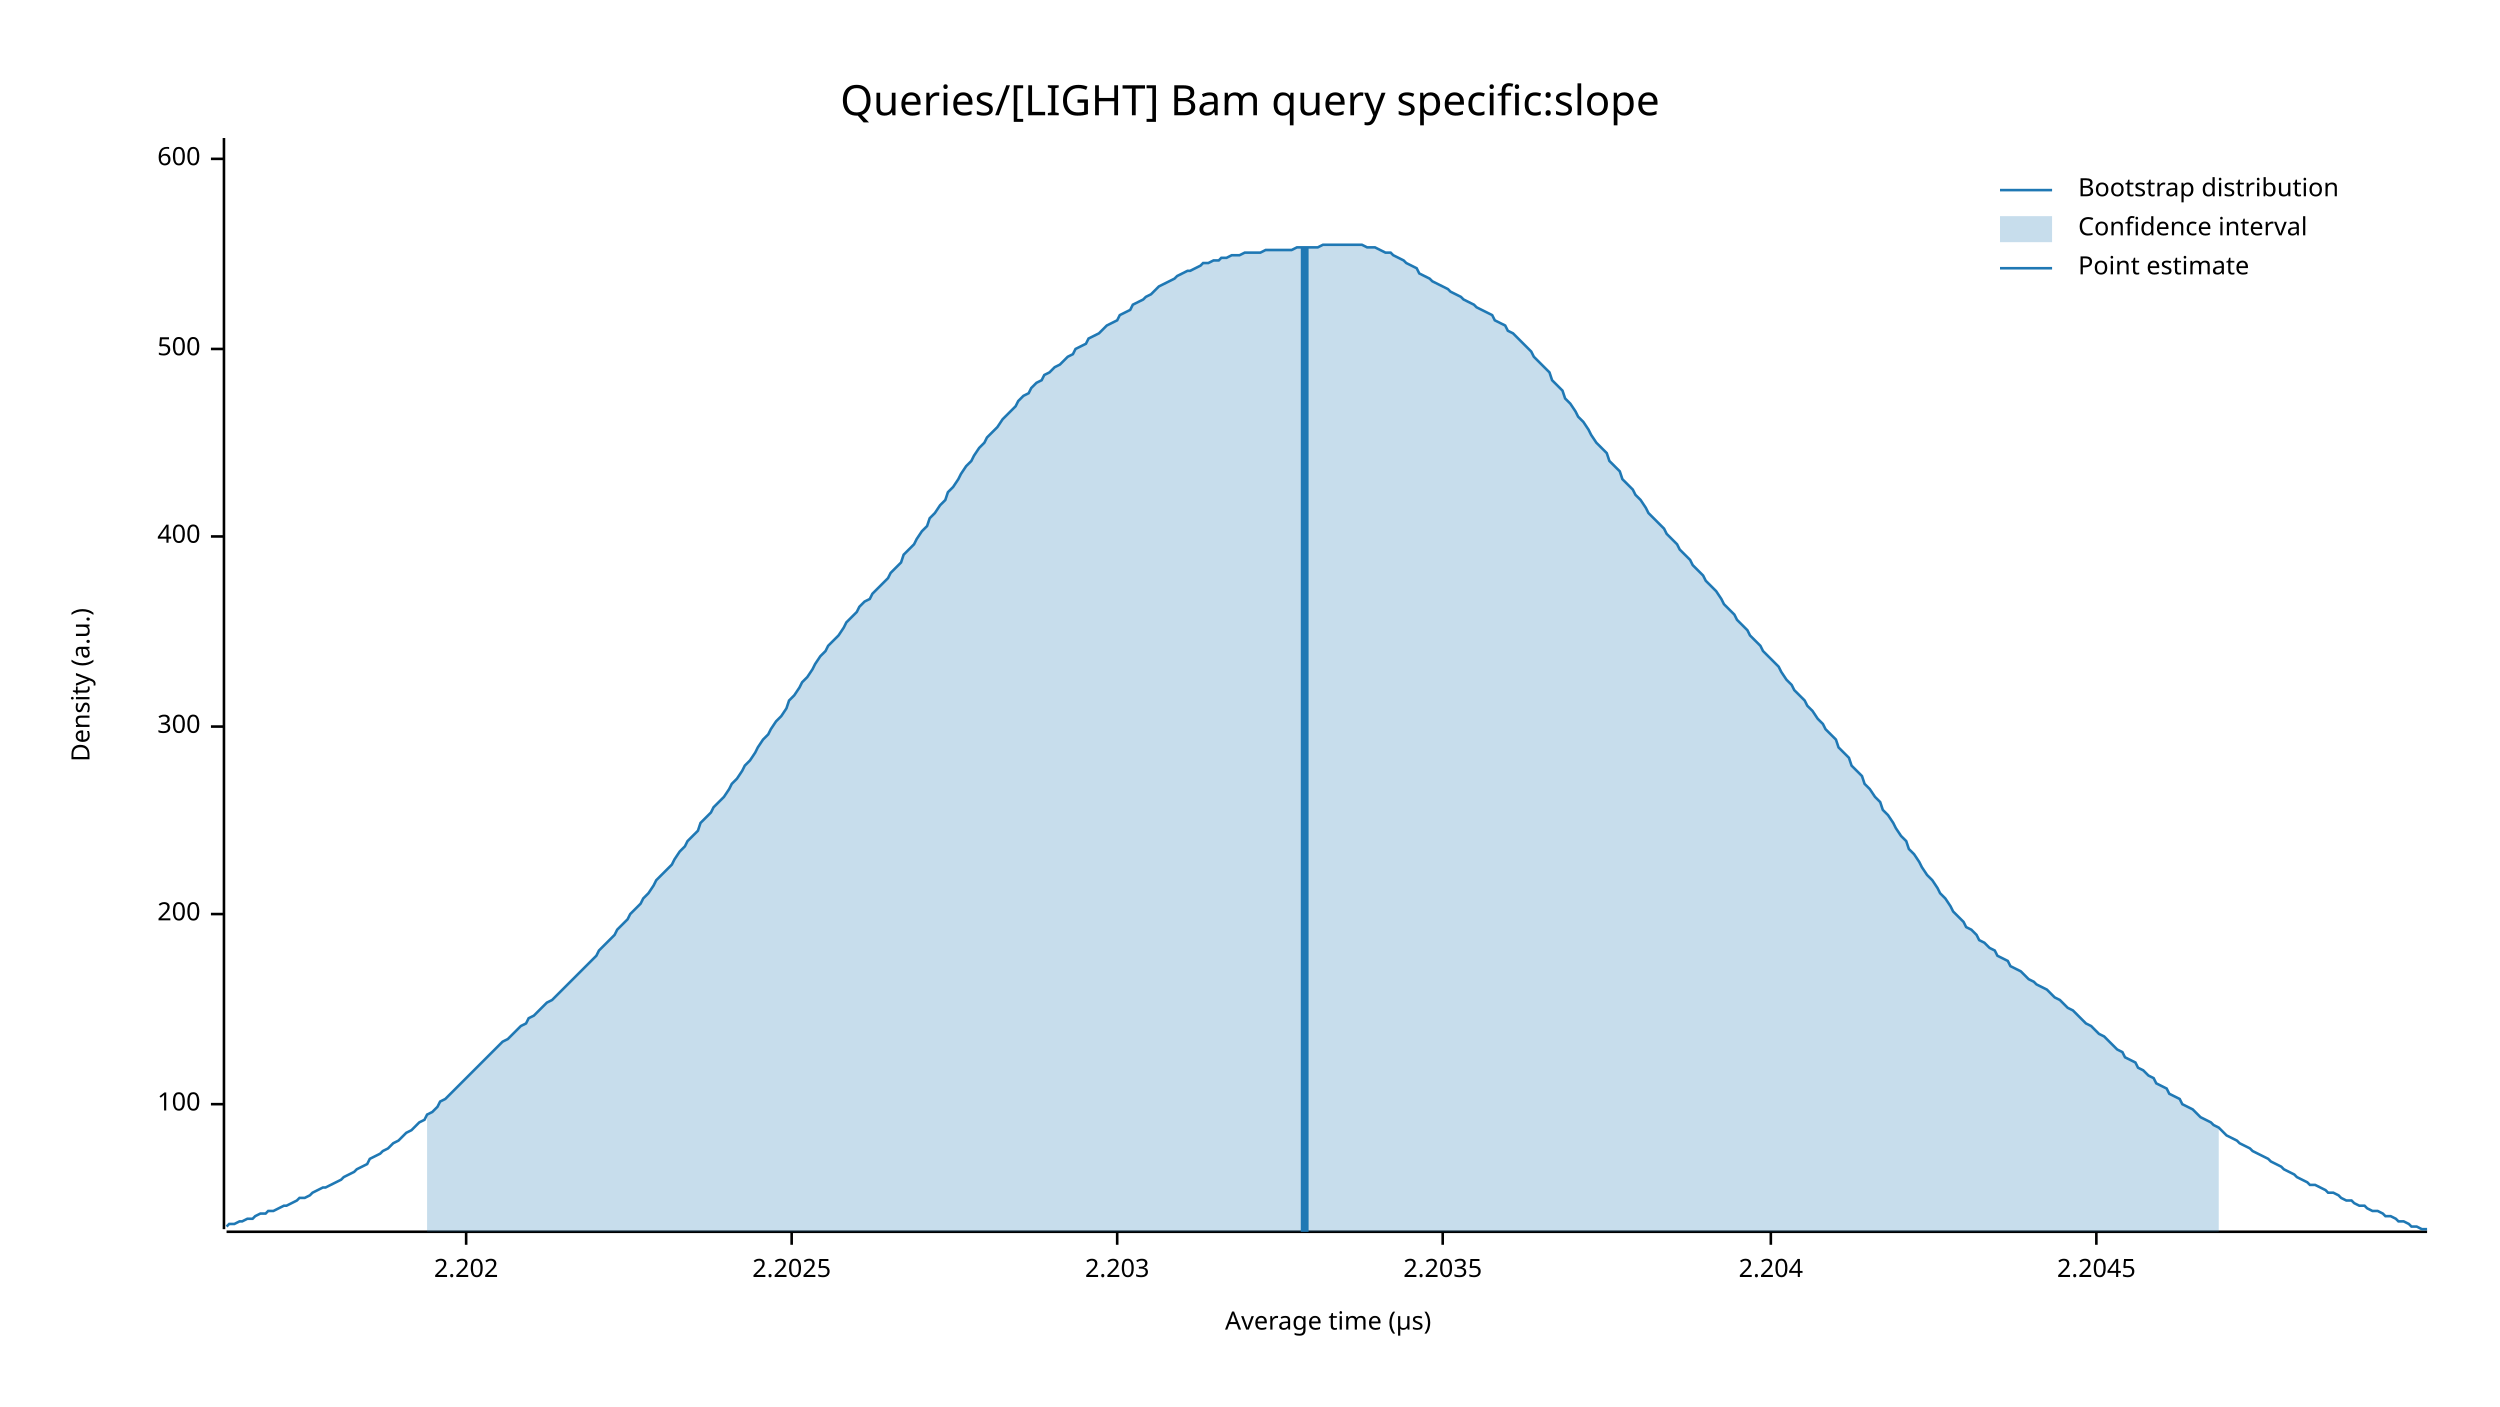
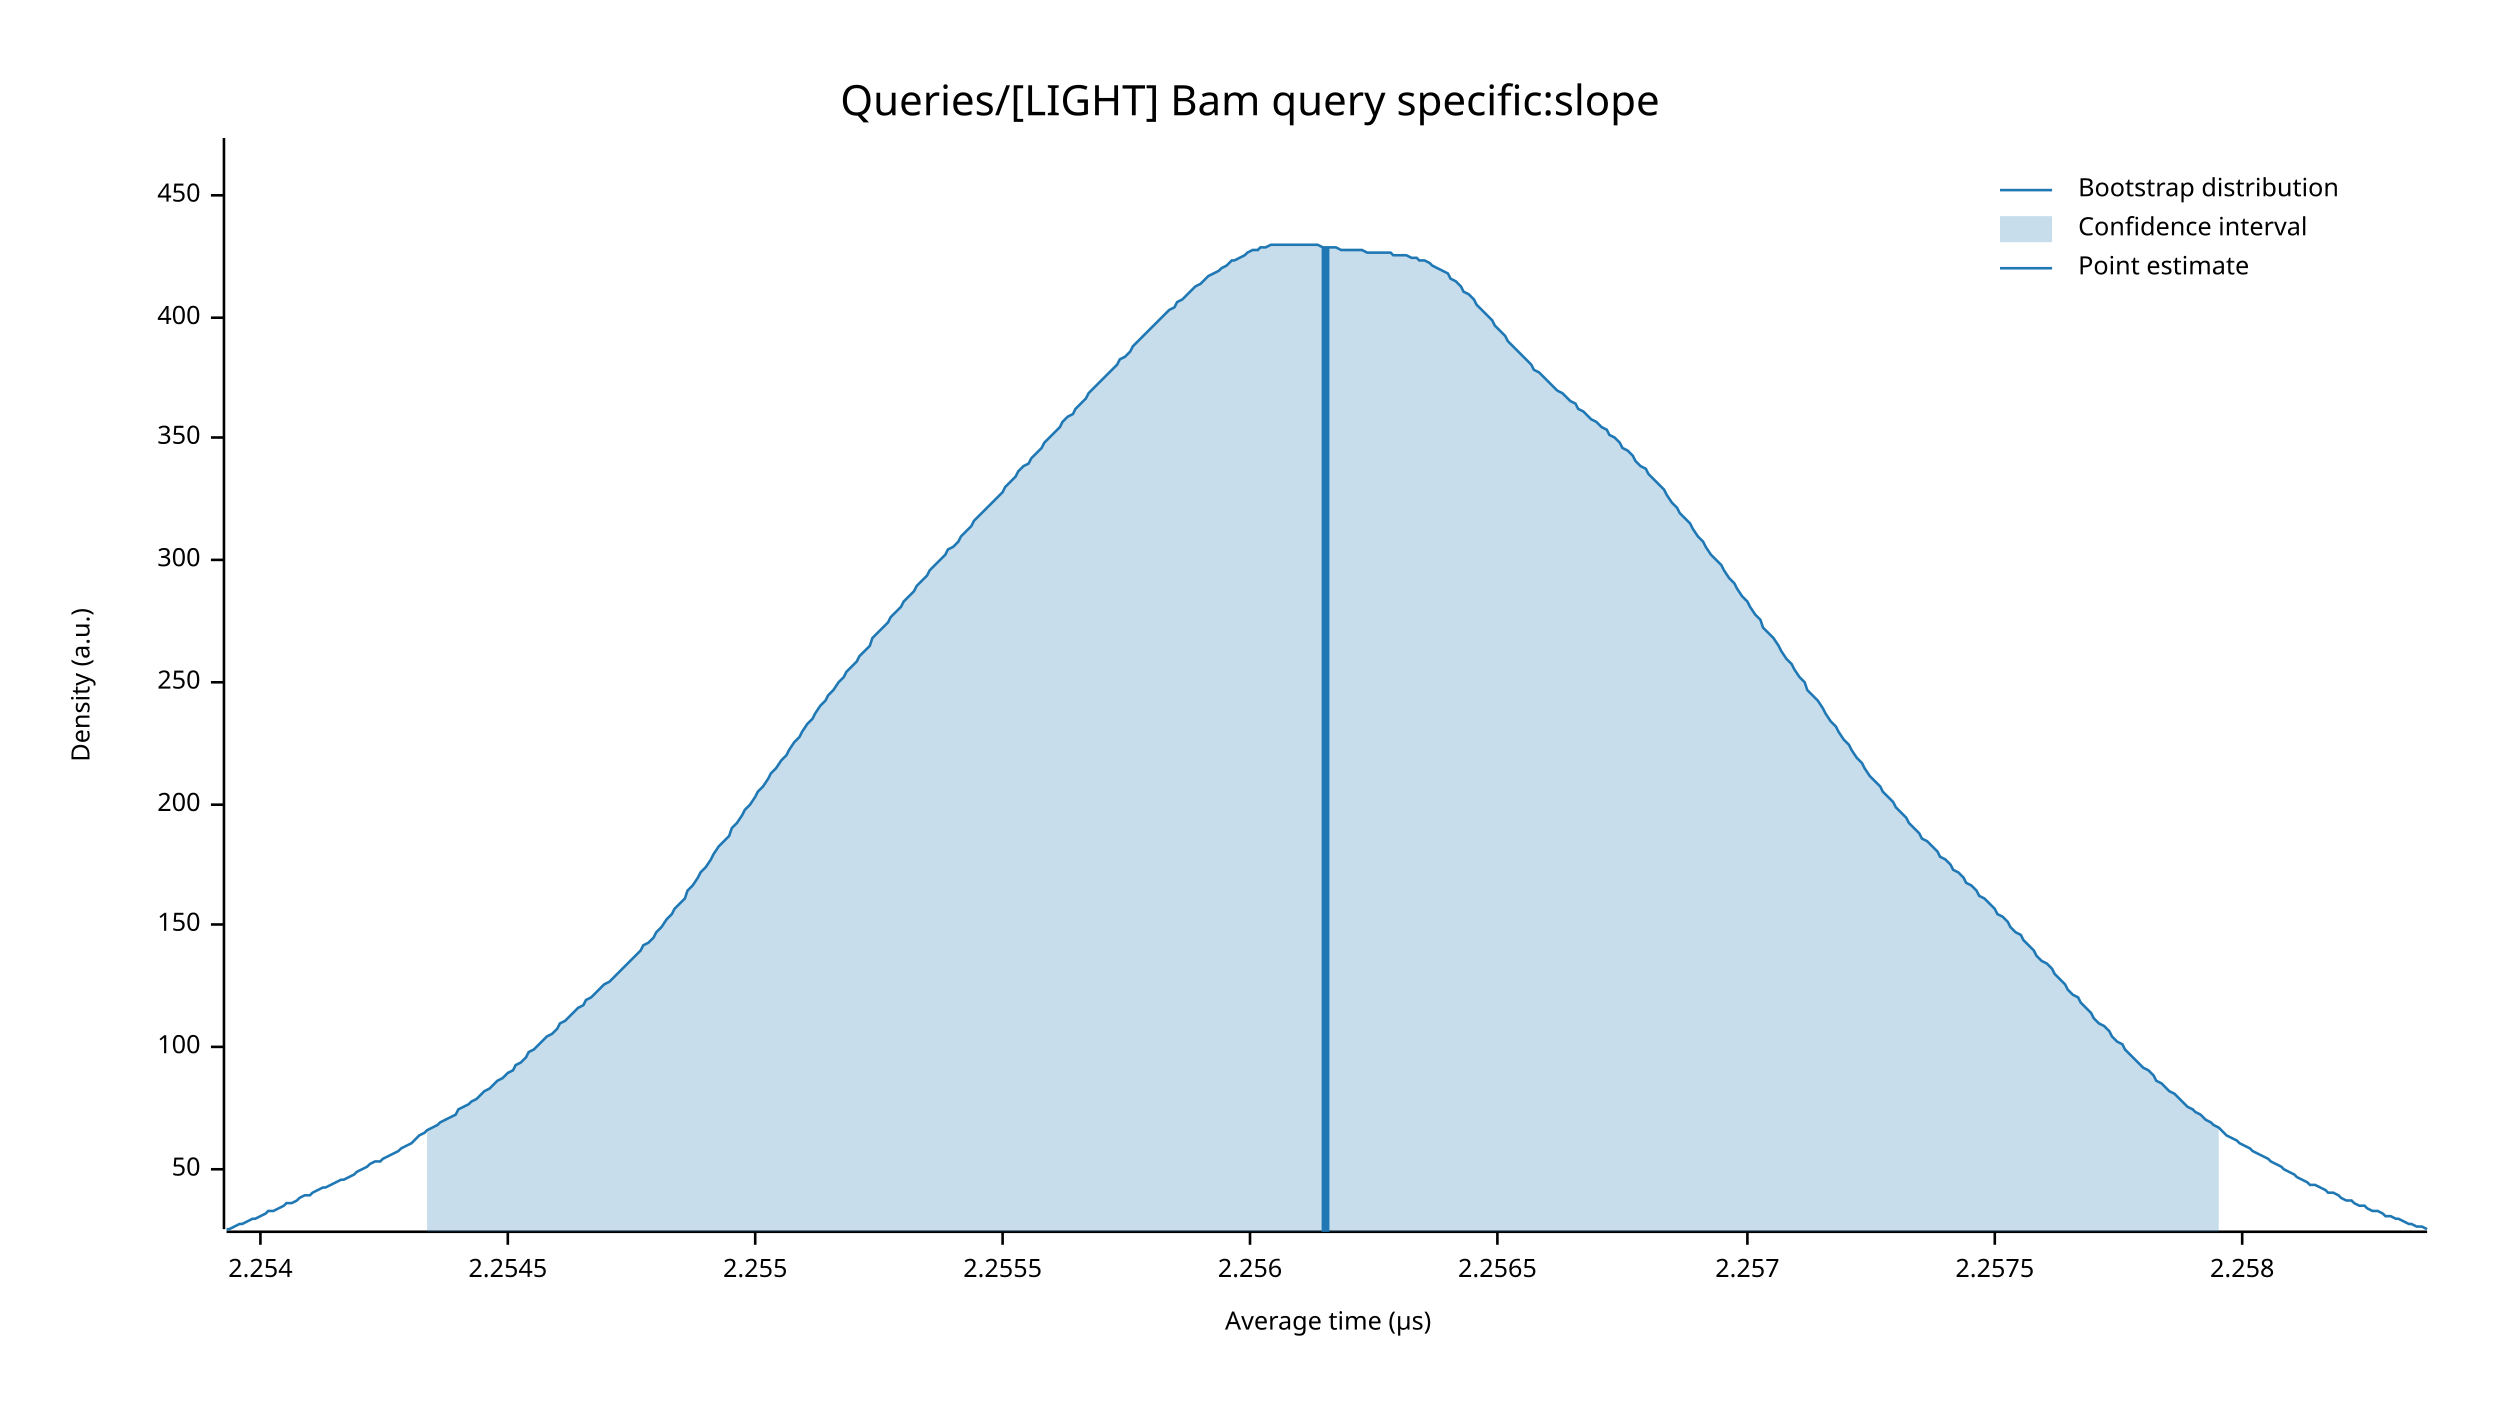
<svg xmlns="http://www.w3.org/2000/svg" width="960" height="540" viewBox="0 0 960 540">
  <text x="480" y="32" dy="0.76em" text-anchor="middle" font-family="sans-serif" font-size="16.129" opacity="1" fill="#000000">
Queries/[LIGHT] Bam query specific:slope
</text>
  <text x="27" y="263" dy="0.76em" text-anchor="middle" font-family="sans-serif" font-size="9.677" opacity="1" fill="#000000" transform="rotate(270, 27, 263)">
Density (a.u.)
</text>
  <text x="510" y="513" dy="-0.5ex" text-anchor="middle" font-family="sans-serif" font-size="9.677" opacity="1" fill="#000000">
Average time (µs)
</text>
  <polyline fill="none" opacity="1" stroke="#000000" stroke-width="1" points="86,53 86,472 " />
-   <text x="77" y="424" dy="0.5ex" text-anchor="end" font-family="sans-serif" font-size="9.677" opacity="1" fill="#000000">
+   <text x="77" y="449" dy="0.5ex" text-anchor="end" font-family="sans-serif" font-size="9.677" opacity="1" fill="#000000">
+ 50
+ </text>
+   <polyline fill="none" opacity="1" stroke="#000000" stroke-width="1" points="81,449 86,449 " />
+   <text x="77" y="402" dy="0.5ex" text-anchor="end" font-family="sans-serif" font-size="9.677" opacity="1" fill="#000000">
100
</text>
-   <polyline fill="none" opacity="1" stroke="#000000" stroke-width="1" points="81,424 86,424 " />
-   <text x="77" y="351" dy="0.5ex" text-anchor="end" font-family="sans-serif" font-size="9.677" opacity="1" fill="#000000">
+   <polyline fill="none" opacity="1" stroke="#000000" stroke-width="1" points="81,402 86,402 " />
+   <text x="77" y="355" dy="0.5ex" text-anchor="end" font-family="sans-serif" font-size="9.677" opacity="1" fill="#000000">
+ 150
+ </text>
+   <polyline fill="none" opacity="1" stroke="#000000" stroke-width="1" points="81,355 86,355 " />
+   <text x="77" y="309" dy="0.5ex" text-anchor="end" font-family="sans-serif" font-size="9.677" opacity="1" fill="#000000">
200
</text>
-   <polyline fill="none" opacity="1" stroke="#000000" stroke-width="1" points="81,351 86,351 " />
-   <text x="77" y="279" dy="0.5ex" text-anchor="end" font-family="sans-serif" font-size="9.677" opacity="1" fill="#000000">
+   <polyline fill="none" opacity="1" stroke="#000000" stroke-width="1" points="81,309 86,309 " />
+   <text x="77" y="262" dy="0.5ex" text-anchor="end" font-family="sans-serif" font-size="9.677" opacity="1" fill="#000000">
+ 250
+ </text>
+   <polyline fill="none" opacity="1" stroke="#000000" stroke-width="1" points="81,262 86,262 " />
+   <text x="77" y="215" dy="0.5ex" text-anchor="end" font-family="sans-serif" font-size="9.677" opacity="1" fill="#000000">
300
</text>
-   <polyline fill="none" opacity="1" stroke="#000000" stroke-width="1" points="81,279 86,279 " />
-   <text x="77" y="206" dy="0.5ex" text-anchor="end" font-family="sans-serif" font-size="9.677" opacity="1" fill="#000000">
+   <polyline fill="none" opacity="1" stroke="#000000" stroke-width="1" points="81,215 86,215 " />
+   <text x="77" y="168" dy="0.5ex" text-anchor="end" font-family="sans-serif" font-size="9.677" opacity="1" fill="#000000">
+ 350
+ </text>
+   <polyline fill="none" opacity="1" stroke="#000000" stroke-width="1" points="81,168 86,168 " />
+   <text x="77" y="122" dy="0.5ex" text-anchor="end" font-family="sans-serif" font-size="9.677" opacity="1" fill="#000000">
400
</text>
-   <polyline fill="none" opacity="1" stroke="#000000" stroke-width="1" points="81,206 86,206 " />
-   <text x="77" y="134" dy="0.5ex" text-anchor="end" font-family="sans-serif" font-size="9.677" opacity="1" fill="#000000">
- 500
+   <polyline fill="none" opacity="1" stroke="#000000" stroke-width="1" points="81,122 86,122 " />
+   <text x="77" y="75" dy="0.5ex" text-anchor="end" font-family="sans-serif" font-size="9.677" opacity="1" fill="#000000">
+ 450
</text>
-   <polyline fill="none" opacity="1" stroke="#000000" stroke-width="1" points="81,134 86,134 " />
-   <text x="77" y="61" dy="0.5ex" text-anchor="end" font-family="sans-serif" font-size="9.677" opacity="1" fill="#000000">
- 600
+   <polyline fill="none" opacity="1" stroke="#000000" stroke-width="1" points="81,75 86,75 " />
+   <polyline fill="none" opacity="1" stroke="#000000" stroke-width="1" points="87,473 932,473 " />
+   <text x="100" y="483" dy="0.76em" text-anchor="middle" font-family="sans-serif" font-size="9.677" opacity="1" fill="#000000">
+ 2.254
</text>
-   <polyline fill="none" opacity="1" stroke="#000000" stroke-width="1" points="81,61 86,61 " />
-   <polyline fill="none" opacity="1" stroke="#000000" stroke-width="1" points="87,473 932,473 " />
-   <text x="179" y="483" dy="0.76em" text-anchor="middle" font-family="sans-serif" font-size="9.677" opacity="1" fill="#000000">
- 2.202
+   <polyline fill="none" opacity="1" stroke="#000000" stroke-width="1" points="100,473 100,478 " />
+   <text x="195" y="483" dy="0.76em" text-anchor="middle" font-family="sans-serif" font-size="9.677" opacity="1" fill="#000000">
+ 2.2545
</text>
-   <polyline fill="none" opacity="1" stroke="#000000" stroke-width="1" points="179,473 179,478 " />
-   <text x="304" y="483" dy="0.76em" text-anchor="middle" font-family="sans-serif" font-size="9.677" opacity="1" fill="#000000">
- 2.2025
+   <polyline fill="none" opacity="1" stroke="#000000" stroke-width="1" points="195,473 195,478 " />
+   <text x="290" y="483" dy="0.76em" text-anchor="middle" font-family="sans-serif" font-size="9.677" opacity="1" fill="#000000">
+ 2.255
</text>
-   <polyline fill="none" opacity="1" stroke="#000000" stroke-width="1" points="304,473 304,478 " />
-   <text x="429" y="483" dy="0.76em" text-anchor="middle" font-family="sans-serif" font-size="9.677" opacity="1" fill="#000000">
- 2.203
+   <polyline fill="none" opacity="1" stroke="#000000" stroke-width="1" points="290,473 290,478 " />
+   <text x="385" y="483" dy="0.76em" text-anchor="middle" font-family="sans-serif" font-size="9.677" opacity="1" fill="#000000">
+ 2.2555
</text>
-   <polyline fill="none" opacity="1" stroke="#000000" stroke-width="1" points="429,473 429,478 " />
-   <text x="554" y="483" dy="0.76em" text-anchor="middle" font-family="sans-serif" font-size="9.677" opacity="1" fill="#000000">
- 2.2035
+   <polyline fill="none" opacity="1" stroke="#000000" stroke-width="1" points="385,473 385,478 " />
+   <text x="480" y="483" dy="0.76em" text-anchor="middle" font-family="sans-serif" font-size="9.677" opacity="1" fill="#000000">
+ 2.256
</text>
-   <polyline fill="none" opacity="1" stroke="#000000" stroke-width="1" points="554,473 554,478 " />
-   <text x="680" y="483" dy="0.76em" text-anchor="middle" font-family="sans-serif" font-size="9.677" opacity="1" fill="#000000">
- 2.204
+   <polyline fill="none" opacity="1" stroke="#000000" stroke-width="1" points="480,473 480,478 " />
+   <text x="575" y="483" dy="0.76em" text-anchor="middle" font-family="sans-serif" font-size="9.677" opacity="1" fill="#000000">
+ 2.2565
</text>
-   <polyline fill="none" opacity="1" stroke="#000000" stroke-width="1" points="680,473 680,478 " />
-   <text x="805" y="483" dy="0.76em" text-anchor="middle" font-family="sans-serif" font-size="9.677" opacity="1" fill="#000000">
- 2.2045
+   <polyline fill="none" opacity="1" stroke="#000000" stroke-width="1" points="575,473 575,478 " />
+   <text x="671" y="483" dy="0.76em" text-anchor="middle" font-family="sans-serif" font-size="9.677" opacity="1" fill="#000000">
+ 2.257
</text>
-   <polyline fill="none" opacity="1" stroke="#000000" stroke-width="1" points="805,473 805,478 " />
-   <polyline fill="none" opacity="1" stroke="#1F78B4" stroke-width="1" points="87,471 88,470 90,470 92,469 93,469 95,468 97,468 98,467 100,466 102,466 103,465 105,465 107,464 109,463 110,463 112,462 114,461 115,460 117,460 119,459 120,458 122,457 124,456 125,456 127,455 129,454 131,453 132,452 134,451 136,450 137,449 139,448 141,447 142,445 144,444 146,443 147,442 149,441 151,439 153,438 154,437 156,435 158,434 159,433 161,431 163,430 164,428 166,427 168,425 169,423 171,422 173,420 175,418 176,417 178,415 180,413 181,412 183,410 185,408 186,407 188,405 190,403 191,402 193,400 195,399 197,397 198,396 200,394 202,393 203,391 205,390 207,388 208,387 210,385 212,384 214,382 215,381 217,379 219,377 220,376 222,374 224,372 225,371 227,369 229,367 230,365 232,363 234,361 236,359 237,357 239,355 241,353 242,351 244,349 246,347 247,345 249,343 251,340 252,338 254,336 256,334 258,332 259,330 261,327 263,325 264,323 266,321 268,319 269,316 271,314 273,312 274,310 276,308 278,306 280,303 281,301 283,299 285,296 286,294 288,292 290,289 291,287 293,284 295,282 296,280 298,277 300,275 302,272 303,269 305,267 307,264 308,262 310,260 312,257 313,255 315,252 317,250 318,248 320,246 322,244 324,241 325,239 327,237 329,235 330,233 332,231 334,230 335,228 337,226 339,224 341,222 342,220 344,218 346,216 347,213 349,211 351,209 352,207 354,204 356,202 357,199 359,197 361,194 363,192 364,189 366,187 368,184 369,182 371,179 373,177 374,175 376,172 378,170 379,168 381,166 383,164 385,161 386,160 388,158 390,156 391,154 393,152 395,151 396,149 398,147 400,146 401,144 403,143 405,141 407,140 408,139 410,137 412,136 413,134 415,133 417,132 418,130 420,129 422,128 423,127 425,125 427,124 429,123 430,121 432,120 434,119 435,117 437,116 439,115 440,114 442,113 444,111 445,110 447,109 449,108 451,107 452,106 454,105 456,104 457,104 459,103 461,102 462,101 464,101 466,100 468,100 469,99 471,99 473,98 474,98 476,98 478,97 479,97 481,97 483,97 484,97 486,96 488,96 490,96 491,96 493,96 495,96 496,96 498,95 500,95 501,95 503,95 505,95 506,95 508,94 510,94 512,94 513,94 515,94 517,94 518,94 520,94 522,94 523,94 525,95 527,95 528,95 530,96 532,97 534,97 535,98 537,99 539,100 540,101 542,102 544,103 545,105 547,106 549,107 550,108 552,109 554,110 556,111 557,112 559,113 561,114 562,115 564,116 566,117 567,118 569,119 571,120 573,121 574,123 576,124 578,125 579,127 581,128 583,130 584,131 586,133 588,135 589,137 591,139 593,141 595,143 596,146 598,148 600,150 601,153 603,155 605,158 606,160 608,162 610,165 611,167 613,170 615,172 617,174 618,177 620,179 622,181 623,184 625,186 627,188 628,190 630,192 632,195 633,197 635,199 637,201 639,203 640,205 642,207 644,209 645,211 647,213 649,215 650,217 652,219 654,221 655,223 657,225 659,227 661,230 662,232 664,234 666,236 667,238 669,240 671,242 672,244 674,246 676,248 677,250 679,252 681,254 683,256 684,258 686,261 688,263 689,265 691,267 693,269 694,271 696,273 698,276 700,278 701,280 703,282 705,284 706,287 708,289 710,291 711,294 713,296 715,298 716,301 718,303 720,306 722,308 723,311 725,313 727,316 728,318 730,321 732,323 733,326 735,328 737,331 738,333 740,336 742,338 744,341 745,343 747,345 749,348 750,350 752,352 754,354 755,356 757,357 759,359 760,361 762,362 764,364 766,365 767,367 769,368 771,369 772,371 774,372 776,373 777,374 779,376 781,377 782,378 784,379 786,380 788,382 789,383 791,384 793,386 794,387 796,388 798,390 799,391 801,393 803,394 804,395 806,397 808,398 810,400 811,401 813,403 815,404 816,406 818,407 820,408 821,410 823,411 825,413 827,414 828,416 830,417 832,418 833,420 835,421 837,422 838,424 840,425 842,426 843,427 845,429 847,430 849,431 850,432 852,433 854,435 855,436 857,437 859,438 860,439 862,440 864,441 865,442 867,443 869,444 871,445 872,446 874,447 876,448 877,449 879,450 881,451 882,452 884,453 886,454 887,455 889,455 891,456 893,457 894,458 896,458 898,459 899,460 901,461 903,461 904,462 906,463 908,463 909,464 911,465 913,465 915,466 916,467 918,467 920,468 921,469 923,469 925,470 926,471 928,471 930,472 932,472 " />
-   <polygon opacity="0.25" fill="#1F78B4" points="164,428 166,427 168,425 169,423 171,422 173,420 175,418 176,417 178,415 180,413 181,412 183,410 185,408 186,407 188,405 190,403 191,402 193,400 195,399 197,397 198,396 200,394 202,393 203,391 205,390 207,388 208,387 210,385 212,384 214,382 215,381 217,379 219,377 220,376 222,374 224,372 225,371 227,369 229,367 230,365 232,363 234,361 236,359 237,357 239,355 241,353 242,351 244,349 246,347 247,345 249,343 251,340 252,338 254,336 256,334 258,332 259,330 261,327 263,325 264,323 266,321 268,319 269,316 271,314 273,312 274,310 276,308 278,306 280,303 281,301 283,299 285,296 286,294 288,292 290,289 291,287 293,284 295,282 296,280 298,277 300,275 302,272 303,269 305,267 307,264 308,262 310,260 312,257 313,255 315,252 317,250 318,248 320,246 322,244 324,241 325,239 327,237 329,235 330,233 332,231 334,230 335,228 337,226 339,224 341,222 342,220 344,218 346,216 347,213 349,211 351,209 352,207 354,204 356,202 357,199 359,197 361,194 363,192 364,189 366,187 368,184 369,182 371,179 373,177 374,175 376,172 378,170 379,168 381,166 383,164 385,161 386,160 388,158 390,156 391,154 393,152 395,151 396,149 398,147 400,146 401,144 403,143 405,141 407,140 408,139 410,137 412,136 413,134 415,133 417,132 418,130 420,129 422,128 423,127 425,125 427,124 429,123 430,121 432,120 434,119 435,117 437,116 439,115 440,114 442,113 444,111 445,110 447,109 449,108 451,107 452,106 454,105 456,104 457,104 459,103 461,102 462,101 464,101 466,100 468,100 469,99 471,99 473,98 474,98 476,98 478,97 479,97 481,97 483,97 484,97 486,96 488,96 490,96 491,96 493,96 495,96 496,96 498,95 500,95 501,95 503,95 505,95 506,95 508,94 510,94 512,94 513,94 515,94 517,94 518,94 520,94 522,94 523,94 525,95 527,95 528,95 530,96 532,97 534,97 535,98 537,99 539,100 540,101 542,102 544,103 545,105 547,106 549,107 550,108 552,109 554,110 556,111 557,112 559,113 561,114 562,115 564,116 566,117 567,118 569,119 571,120 573,121 574,123 576,124 578,125 579,127 581,128 583,130 584,131 586,133 588,135 589,137 591,139 593,141 595,143 596,146 598,148 600,150 601,153 603,155 605,158 606,160 608,162 610,165 611,167 613,170 615,172 617,174 618,177 620,179 622,181 623,184 625,186 627,188 628,190 630,192 632,195 633,197 635,199 637,201 639,203 640,205 642,207 644,209 645,211 647,213 649,215 650,217 652,219 654,221 655,223 657,225 659,227 661,230 662,232 664,234 666,236 667,238 669,240 671,242 672,244 674,246 676,248 677,250 679,252 681,254 683,256 684,258 686,261 688,263 689,265 691,267 693,269 694,271 696,273 698,276 700,278 701,280 703,282 705,284 706,287 708,289 710,291 711,294 713,296 715,298 716,301 718,303 720,306 722,308 723,311 725,313 727,316 728,318 730,321 732,323 733,326 735,328 737,331 738,333 740,336 742,338 744,341 745,343 747,345 749,348 750,350 752,352 754,354 755,356 757,357 759,359 760,361 762,362 764,364 766,365 767,367 769,368 771,369 772,371 774,372 776,373 777,374 779,376 781,377 782,378 784,379 786,380 788,382 789,383 791,384 793,386 794,387 796,388 798,390 799,391 801,393 803,394 804,395 806,397 808,398 810,400 811,401 813,403 815,404 816,406 818,407 820,408 821,410 823,411 825,413 827,414 828,416 830,417 832,418 833,420 835,421 837,422 838,424 840,425 842,426 843,427 845,429 847,430 849,431 850,432 852,433 852,473 164,473 " />
-   <polyline fill="none" opacity="1" stroke="#1F78B4" stroke-width="3" points="501,473 501,95 " />
+   <polyline fill="none" opacity="1" stroke="#000000" stroke-width="1" points="671,473 671,478 " />
+   <text x="766" y="483" dy="0.76em" text-anchor="middle" font-family="sans-serif" font-size="9.677" opacity="1" fill="#000000">
+ 2.2575
+ </text>
+   <polyline fill="none" opacity="1" stroke="#000000" stroke-width="1" points="766,473 766,478 " />
+   <text x="861" y="483" dy="0.76em" text-anchor="middle" font-family="sans-serif" font-size="9.677" opacity="1" fill="#000000">
+ 2.258
+ </text>
+   <polyline fill="none" opacity="1" stroke="#000000" stroke-width="1" points="861,473 861,478 " />
+   <polyline fill="none" opacity="1" stroke="#1F78B4" stroke-width="1" points="87,472 88,472 90,471 92,470 93,470 95,469 97,468 98,468 100,467 102,466 103,465 105,465 107,464 109,463 110,462 112,462 114,461 115,460 117,459 119,459 120,458 122,457 124,456 125,456 127,455 129,454 131,453 132,453 134,452 136,451 137,450 139,449 141,448 142,447 144,446 146,446 147,445 149,444 151,443 153,442 154,441 156,440 158,439 159,438 161,436 163,435 164,434 166,433 168,432 169,431 171,430 173,429 175,428 176,426 178,425 180,424 181,423 183,422 185,420 186,419 188,418 190,416 191,415 193,414 195,412 197,411 198,409 200,408 202,406 203,404 205,403 207,401 208,400 210,398 212,397 214,395 215,393 217,392 219,390 220,389 222,387 224,386 225,384 227,383 229,381 230,380 232,378 234,377 236,375 237,374 239,372 241,370 242,369 244,367 246,365 247,363 249,362 251,360 252,358 254,356 256,353 258,351 259,349 261,347 263,345 264,342 266,340 268,337 269,335 271,333 273,330 274,328 276,325 278,323 280,321 281,318 283,316 285,313 286,311 288,309 290,306 291,304 293,302 295,299 296,297 298,295 300,292 302,290 303,288 305,285 307,283 308,281 310,278 312,276 313,274 315,271 317,269 318,267 320,265 322,262 324,260 325,258 327,256 329,254 330,252 332,250 334,248 335,245 337,243 339,241 341,239 342,237 344,235 346,233 347,231 349,229 351,227 352,225 354,223 356,221 357,219 359,217 361,215 363,213 364,211 366,210 368,208 369,206 371,204 373,202 374,200 376,198 378,196 379,195 381,193 383,191 385,189 386,187 388,185 390,183 391,181 393,179 395,178 396,176 398,174 400,172 401,170 403,168 405,166 407,164 408,162 410,160 412,159 413,157 415,155 417,153 418,151 420,149 422,147 423,146 425,144 427,142 429,140 430,138 432,137 434,135 435,133 437,131 439,129 440,128 442,126 444,124 445,123 447,121 449,119 451,118 452,116 454,115 456,113 457,112 459,110 461,109 462,108 464,106 466,105 468,104 469,103 471,102 473,100 474,100 476,99 478,98 479,97 481,96 483,96 484,95 486,95 488,94 490,94 491,94 493,94 495,94 496,94 498,94 500,94 501,94 503,94 505,94 506,94 508,95 510,95 512,95 513,95 515,96 517,96 518,96 520,96 522,96 523,96 525,97 527,97 528,97 530,97 532,97 534,97 535,98 537,98 539,98 540,98 542,99 544,99 545,100 547,100 549,101 550,102 552,103 554,104 556,105 557,107 559,108 561,110 562,112 564,113 566,115 567,117 569,119 571,121 573,123 574,125 576,127 578,129 579,131 581,133 583,135 584,136 586,138 588,140 589,142 591,143 593,145 595,147 596,148 598,150 600,151 601,152 603,154 605,155 606,157 608,158 610,160 611,161 613,162 615,164 617,165 618,167 620,168 622,170 623,172 625,173 627,175 628,177 630,179 632,180 633,182 635,184 637,186 639,188 640,190 642,193 644,195 645,197 647,199 649,201 650,203 652,206 654,208 655,210 657,213 659,215 661,217 662,219 664,222 666,224 667,226 669,229 671,231 672,233 674,236 676,238 677,241 679,243 681,245 683,248 684,250 686,253 688,255 689,257 691,260 693,262 694,265 696,267 698,269 700,272 701,274 703,277 705,279 706,281 708,284 710,286 711,288 713,291 715,293 716,295 718,298 720,300 722,302 723,304 725,306 727,308 728,310 730,312 732,314 733,316 735,318 737,320 738,322 740,323 742,325 744,327 745,329 747,330 749,332 750,334 752,335 754,337 755,339 757,340 759,342 760,344 762,345 764,347 766,349 767,351 769,352 771,354 772,356 774,358 776,359 777,361 779,363 781,365 782,367 784,369 786,370 788,372 789,374 791,376 793,378 794,380 796,382 798,383 799,385 801,387 803,389 804,391 806,393 808,394 810,396 811,398 813,400 815,401 816,403 818,405 820,407 821,408 823,410 825,411 827,413 828,415 830,416 832,418 833,419 835,420 837,422 838,423 840,425 842,426 843,427 845,428 847,430 849,431 850,432 852,433 854,435 855,436 857,437 859,438 860,439 862,440 864,441 865,442 867,443 869,444 871,445 872,446 874,447 876,448 877,449 879,450 881,451 882,452 884,453 886,454 887,455 889,455 891,456 893,457 894,458 896,458 898,459 899,460 901,461 903,461 904,462 906,463 908,463 909,464 911,465 913,465 915,466 916,467 918,467 920,468 921,468 923,469 925,470 926,470 928,471 930,471 932,472 " />
+   <polygon opacity="0.25" fill="#1F78B4" points="164,434 166,433 168,432 169,431 171,430 173,429 175,428 176,426 178,425 180,424 181,423 183,422 185,420 186,419 188,418 190,416 191,415 193,414 195,412 197,411 198,409 200,408 202,406 203,404 205,403 207,401 208,400 210,398 212,397 214,395 215,393 217,392 219,390 220,389 222,387 224,386 225,384 227,383 229,381 230,380 232,378 234,377 236,375 237,374 239,372 241,370 242,369 244,367 246,365 247,363 249,362 251,360 252,358 254,356 256,353 258,351 259,349 261,347 263,345 264,342 266,340 268,337 269,335 271,333 273,330 274,328 276,325 278,323 280,321 281,318 283,316 285,313 286,311 288,309 290,306 291,304 293,302 295,299 296,297 298,295 300,292 302,290 303,288 305,285 307,283 308,281 310,278 312,276 313,274 315,271 317,269 318,267 320,265 322,262 324,260 325,258 327,256 329,254 330,252 332,250 334,248 335,245 337,243 339,241 341,239 342,237 344,235 346,233 347,231 349,229 351,227 352,225 354,223 356,221 357,219 359,217 361,215 363,213 364,211 366,210 368,208 369,206 371,204 373,202 374,200 376,198 378,196 379,195 381,193 383,191 385,189 386,187 388,185 390,183 391,181 393,179 395,178 396,176 398,174 400,172 401,170 403,168 405,166 407,164 408,162 410,160 412,159 413,157 415,155 417,153 418,151 420,149 422,147 423,146 425,144 427,142 429,140 430,138 432,137 434,135 435,133 437,131 439,129 440,128 442,126 444,124 445,123 447,121 449,119 451,118 452,116 454,115 456,113 457,112 459,110 461,109 462,108 464,106 466,105 468,104 469,103 471,102 473,100 474,100 476,99 478,98 479,97 481,96 483,96 484,95 486,95 488,94 490,94 491,94 493,94 495,94 496,94 498,94 500,94 501,94 503,94 505,94 506,94 508,95 510,95 512,95 513,95 515,96 517,96 518,96 520,96 522,96 523,96 525,97 527,97 528,97 530,97 532,97 534,97 535,98 537,98 539,98 540,98 542,99 544,99 545,100 547,100 549,101 550,102 552,103 554,104 556,105 557,107 559,108 561,110 562,112 564,113 566,115 567,117 569,119 571,121 573,123 574,125 576,127 578,129 579,131 581,133 583,135 584,136 586,138 588,140 589,142 591,143 593,145 595,147 596,148 598,150 600,151 601,152 603,154 605,155 606,157 608,158 610,160 611,161 613,162 615,164 617,165 618,167 620,168 622,170 623,172 625,173 627,175 628,177 630,179 632,180 633,182 635,184 637,186 639,188 640,190 642,193 644,195 645,197 647,199 649,201 650,203 652,206 654,208 655,210 657,213 659,215 661,217 662,219 664,222 666,224 667,226 669,229 671,231 672,233 674,236 676,238 677,241 679,243 681,245 683,248 684,250 686,253 688,255 689,257 691,260 693,262 694,265 696,267 698,269 700,272 701,274 703,277 705,279 706,281 708,284 710,286 711,288 713,291 715,293 716,295 718,298 720,300 722,302 723,304 725,306 727,308 728,310 730,312 732,314 733,316 735,318 737,320 738,322 740,323 742,325 744,327 745,329 747,330 749,332 750,334 752,335 754,337 755,339 757,340 759,342 760,344 762,345 764,347 766,349 767,351 769,352 771,354 772,356 774,358 776,359 777,361 779,363 781,365 782,367 784,369 786,370 788,372 789,374 791,376 793,378 794,380 796,382 798,383 799,385 801,387 803,389 804,391 806,393 808,394 810,396 811,398 813,400 815,401 816,403 818,405 820,407 821,408 823,410 825,411 827,413 828,415 830,416 832,418 833,419 835,420 837,422 838,423 840,425 842,426 843,427 845,428 847,430 849,431 850,432 852,433 852,473 164,473 " />
+   <polyline fill="none" opacity="1" stroke="#1F78B4" stroke-width="3" points="509,473 509,95 " />
  <text x="798" y="68" dy="0.76em" text-anchor="start" font-family="sans-serif" font-size="9.677" opacity="1" fill="#000000">
Bootstrap distribution
</text>
  <text x="798" y="83" dy="0.76em" text-anchor="start" font-family="sans-serif" font-size="9.677" opacity="1" fill="#000000">
Confidence interval
</text>
  <text x="798" y="98" dy="0.76em" text-anchor="start" font-family="sans-serif" font-size="9.677" opacity="1" fill="#000000">
Point estimate
</text>
  <polyline fill="none" opacity="1" stroke="#1F78B4" stroke-width="1" points="768,73 788,73 " />
  <rect x="768" y="83" width="20" height="10" opacity="0.25" fill="#1F78B4" stroke="none" />
  <polyline fill="none" opacity="1" stroke="#1F78B4" stroke-width="1" points="768,103 788,103 " />
</svg>
